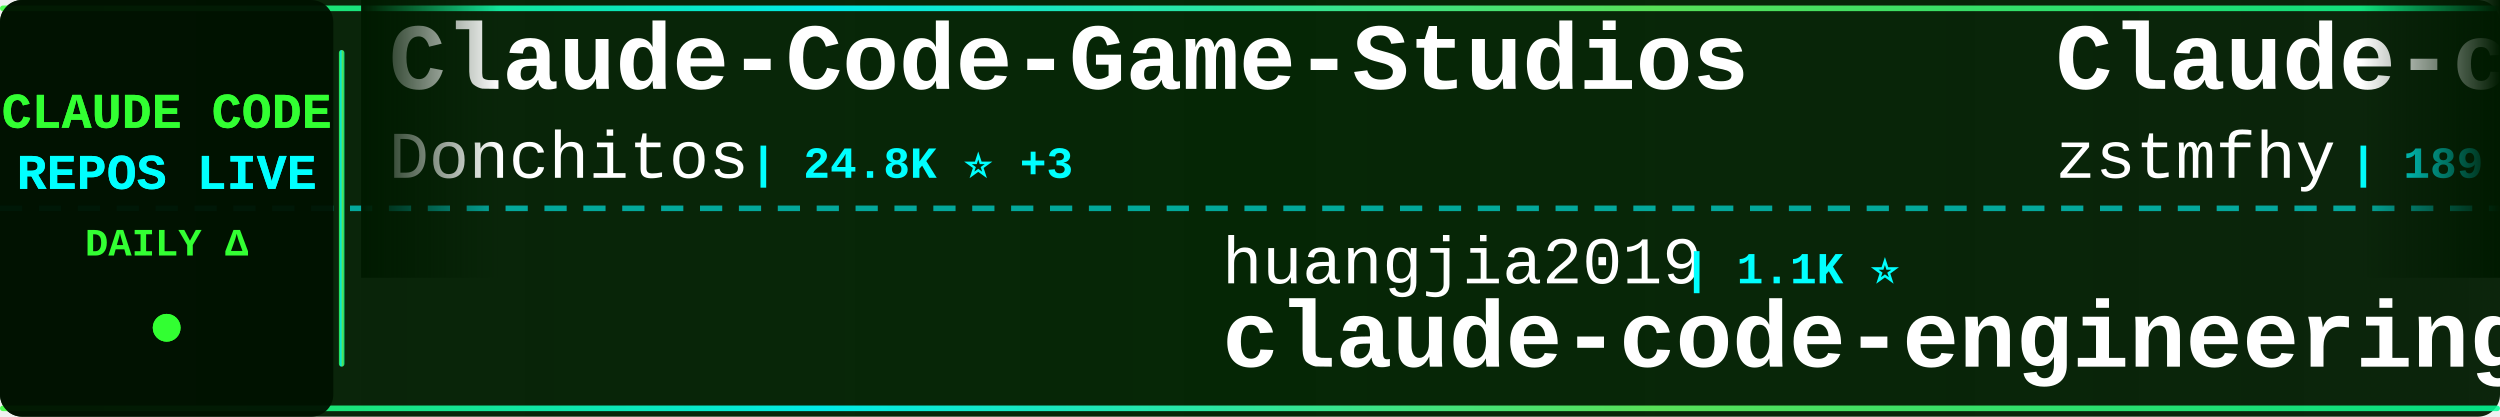
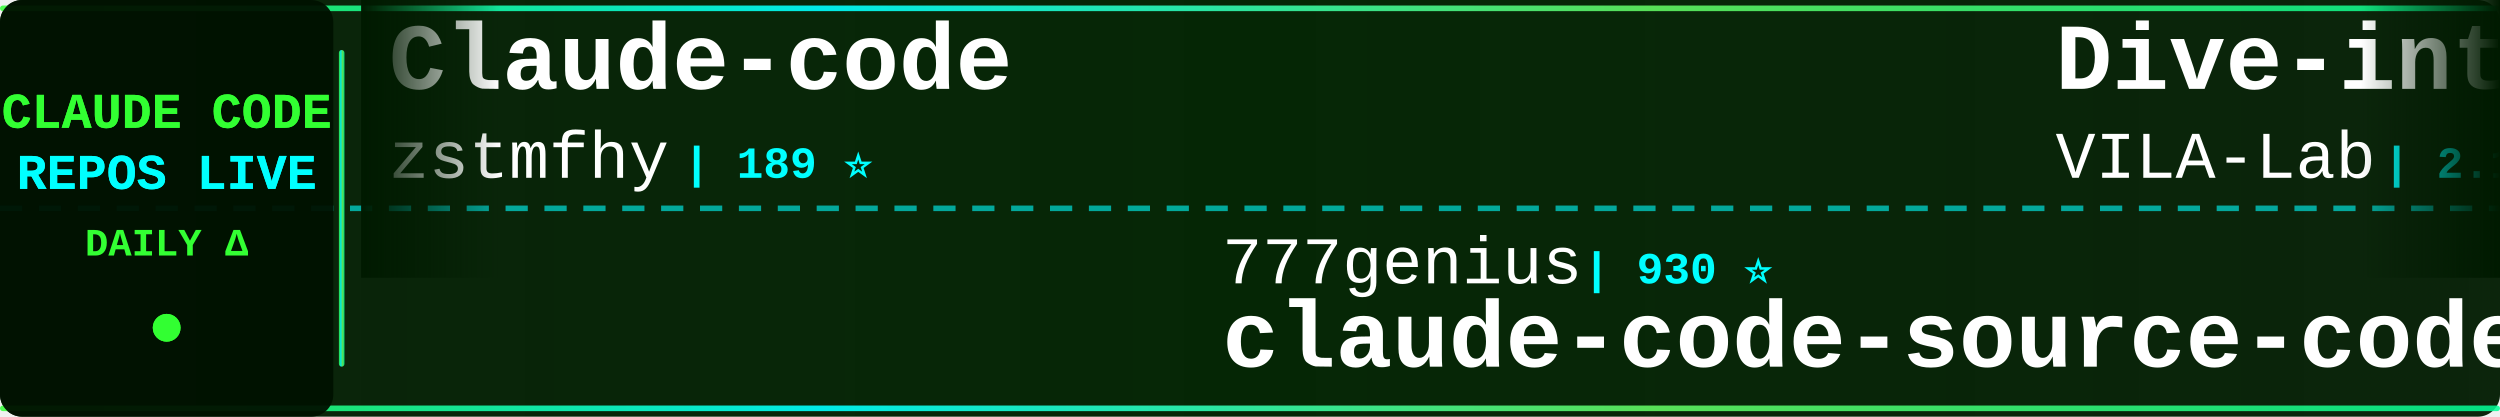
<svg xmlns="http://www.w3.org/2000/svg" width="900" height="150">
  <defs>
    <linearGradient id="tickerBg" x1="0%" y1="0%" x2="100%" y2="0%">
      <stop offset="0%" style="stop-color:#001a00;stop-opacity:0.95" />
      <stop offset="50%" style="stop-color:#002200;stop-opacity:0.98" />
      <stop offset="100%" style="stop-color:#001a00;stop-opacity:0.95" />
    </linearGradient>
    <linearGradient id="borderGrad" x1="0%" y1="0%" x2="100%" y2="0%">
      <stop offset="0%" style="stop-color:#33ff33;stop-opacity:0.85">
        <animate attributeName="stop-opacity" values="0.85;1;0.85" dur="2s" repeatCount="indefinite" />
      </stop>
      <stop offset="33%" style="stop-color:#00ffff;stop-opacity:0.9">
        <animate attributeName="stop-opacity" values="0.9;1;0.9" dur="2.2s" repeatCount="indefinite" />
      </stop>
      <stop offset="66%" style="stop-color:#66ff66;stop-opacity:0.85">
        <animate attributeName="stop-opacity" values="0.85;1;0.85" dur="1.8s" repeatCount="indefinite" />
      </stop>
      <stop offset="100%" style="stop-color:#00ff99;stop-opacity:0.85">
        <animate attributeName="stop-opacity" values="0.85;1;0.85" dur="2s" repeatCount="indefinite" />
      </stop>
    </linearGradient>
    <filter id="textGlow">
      <feGaussianBlur stdDeviation="0.1" result="coloredBlur" />
      <feMerge>
        <feMergeNode in="coloredBlur" />
        <feMergeNode in="SourceGraphic" />
      </feMerge>
    </filter>
    <filter id="metricGlow">
      <feGaussianBlur stdDeviation="0.2" result="coloredBlur" />
      <feMerge>
        <feMergeNode in="coloredBlur" />
        <feMergeNode in="SourceGraphic" />
      </feMerge>
    </filter>
    <linearGradient id="leftFade" x1="0%" y1="0%" x2="100%" y2="0%">
      <stop offset="0%" style="stop-color:#001a00;stop-opacity:1" />
      <stop offset="100%" style="stop-color:#001a00;stop-opacity:0" />
    </linearGradient>
    <linearGradient id="rightFade" x1="0%" y1="0%" x2="100%" y2="0%">
      <stop offset="0%" style="stop-color:#001a00;stop-opacity:0" />
      <stop offset="100%" style="stop-color:#001a00;stop-opacity:1" />
    </linearGradient>
  </defs>
  <rect width="900" height="150" fill="url(#tickerBg)" rx="8" />
  <rect x="0" y="2" width="900" height="2" fill="url(#borderGrad)" rx="1" />
  <rect x="0" y="146" width="900" height="2" fill="url(#borderGrad)" rx="1" />
  <line x1="0" y1="75" x2="900" y2="75" stroke="#00ffff" stroke-width="2" stroke-dasharray="8 6" opacity="0.6" />
  <rect x="0" y="0" width="120" height="150" fill="#001100" opacity="0.95" rx="8" />
  <text x="60" y="46" font-family="'Courier New', monospace" font-size="18" font-weight="bold" fill="#33ff33" text-anchor="middle" filter="url(#textGlow)">
    CLAUDE CODE
  </text>
  <text x="60" y="68" font-family="'Courier New', monospace" font-size="18" font-weight="bold" fill="#00ffff" text-anchor="middle" filter="url(#textGlow)">
    REPOS LIVE
  </text>
  <text x="60" y="92" font-family="'Courier New', monospace" font-size="14" font-weight="bold" fill="#33ff33" text-anchor="middle">
    DAILY Δ
  </text>
  <circle cx="60" cy="118" r="5" fill="#33ff33" filter="url(#metricGlow)">
    <animate attributeName="r" values="4;6;4" dur="1.5s" repeatCount="indefinite" />
    <animate attributeName="opacity" values="0.6;1;0.6" dur="1.5s" repeatCount="indefinite" />
  </circle>
  <rect x="122" y="18" width="2" height="114" fill="url(#borderGrad)" rx="1" />
  <clipPath id="tickerClip">
    <rect x="130" y="0" width="770" height="150" />
  </clipPath>
  <g clip-path="url(#tickerClip)">
    <g id="tickerItems">
      <animateTransform attributeName="transform" attributeType="XML" type="translate" from="0 0" to="-3000 0" dur="54s" repeatCount="indefinite" />
      <g transform="translate(0, 0)">
-         <text x="140" y="32" font-family="'Courier New', monospace" font-size="34" font-weight="bold" fill="#ffffff">Claude-Code-Game-Studios</text>
-         <text x="140" y="64" font-family="'Courier New', monospace" font-size="24" font-weight="normal" fill="#ffffff" opacity="1.0">Donchitos</text>
-         <text x="270" y="64" font-family="'Courier New', monospace" font-size="16" font-weight="bold" fill="#00ffff"> | 24.8K ⭐ +3</text>
-       </g>
-       <g transform="translate(300, 0)">
-         <text x="140" y="102" font-family="'Courier New', monospace" font-size="24" font-weight="normal" fill="#ffffff" opacity="1.0">huangjia2019</text>
-         <text x="306" y="102" font-family="'Courier New', monospace" font-size="16" font-weight="bold" fill="#00ffff"> | 1.1K ⭐</text>
-         <text x="140" y="132" font-family="'Courier New', monospace" font-size="34" font-weight="bold" fill="#ffffff">claude-code-engineering</text>
-       </g>
-       <g transform="translate(600, 0)">
        <text x="140" y="32" font-family="'Courier New', monospace" font-size="34" font-weight="bold" fill="#ffffff">Claude-code</text>
        <text x="140" y="64" font-family="'Courier New', monospace" font-size="24" font-weight="normal" fill="#ffffff" opacity="1.0">zstmfhy</text>
        <text x="246" y="64" font-family="'Courier New', monospace" font-size="16" font-weight="bold" fill="#00ffff"> | 189 ⭐</text>
      </g>
+       <g transform="translate(300, 0)">
+         <text x="140" y="102" font-family="'Courier New', monospace" font-size="24" font-weight="normal" fill="#ffffff" opacity="1.0">777genius</text>
+         <text x="270" y="102" font-family="'Courier New', monospace" font-size="16" font-weight="bold" fill="#00ffff"> | 930 ⭐</text>
+         <text x="140" y="132" font-family="'Courier New', monospace" font-size="34" font-weight="bold" fill="#ffffff">claude-code-source-code</text>
+       </g>
+       <g transform="translate(600, 0)">
+         <text x="140" y="32" font-family="'Courier New', monospace" font-size="34" font-weight="bold" fill="#ffffff">Dive-into-Claude-Code</text>
+         <text x="140" y="64" font-family="'Courier New', monospace" font-size="24" font-weight="normal" fill="#ffffff" opacity="1.0">VILA-Lab</text>
+         <text x="258" y="64" font-family="'Courier New', monospace" font-size="16" font-weight="bold" fill="#00ffff"> | 2.1K ⭐</text>
+       </g>
      <g transform="translate(900, 0)">
-         <text x="140" y="102" font-family="'Courier New', monospace" font-size="24" font-weight="normal" fill="#ffffff" opacity="1.0">Piebald-AI</text>
-         <text x="282" y="102" font-family="'Courier New', monospace" font-size="16" font-weight="bold" fill="#00ffff"> | 12.6K ⭐ +1</text>
-         <text x="140" y="132" font-family="'Courier New', monospace" font-size="34" font-weight="bold" fill="#ffffff">claude-code-system-promp...</text>
+         <text x="140" y="102" font-family="'Courier New', monospace" font-size="24" font-weight="normal" fill="#ffffff" opacity="1.0">jqueryscript</text>
+         <text x="306" y="102" font-family="'Courier New', monospace" font-size="16" font-weight="bold" fill="#00ffff"> | 508 ⭐</text>
+         <text x="140" y="132" font-family="'Courier New', monospace" font-size="34" font-weight="bold" fill="#ffffff">awesome-claude-code</text>
      </g>
      <g transform="translate(1200, 0)">
-         <text x="140" y="32" font-family="'Courier New', monospace" font-size="34" font-weight="bold" fill="#ffffff">Claude-Code-Source-Study</text>
-         <text x="140" y="64" font-family="'Courier New', monospace" font-size="24" font-weight="normal" fill="#ffffff" opacity="1.0">luyao618</text>
-         <text x="258" y="64" font-family="'Courier New', monospace" font-size="16" font-weight="bold" fill="#00ffff"> | 1.7K ⭐ +1</text>
+         <text x="140" y="32" font-family="'Courier New', monospace" font-size="34" font-weight="bold" fill="#ffffff">claude-code-telegram</text>
+         <text x="140" y="64" font-family="'Courier New', monospace" font-size="24" font-weight="normal" fill="#ffffff" opacity="1.0">RichardAtCT</text>
+         <text x="294" y="64" font-family="'Courier New', monospace" font-size="16" font-weight="bold" fill="#00ffff"> | 2.8K ⭐</text>
      </g>
      <g transform="translate(1500, 0)">
-         <text x="140" y="102" font-family="'Courier New', monospace" font-size="24" font-weight="normal" fill="#ffffff" opacity="1.0">oboard</text>
-         <text x="234" y="102" font-family="'Courier New', monospace" font-size="16" font-weight="bold" fill="#00ffff"> | 3.3K ⭐</text>
-         <text x="140" y="132" font-family="'Courier New', monospace" font-size="34" font-weight="bold" fill="#ffffff">claude-code-rev</text>
+         <text x="140" y="102" font-family="'Courier New', monospace" font-size="24" font-weight="normal" fill="#ffffff" opacity="1.0">ChrisWiles</text>
+         <text x="282" y="102" font-family="'Courier New', monospace" font-size="16" font-weight="bold" fill="#00ffff"> | 6.1K ⭐</text>
+         <text x="140" y="132" font-family="'Courier New', monospace" font-size="34" font-weight="bold" fill="#ffffff">claude-code-showcase</text>
      </g>
      <g transform="translate(1800, 0)">
-         <text x="140" y="32" font-family="'Courier New', monospace" font-size="34" font-weight="bold" fill="#ffffff">awesome-claude-code-suba...</text>
-         <text x="140" y="64" font-family="'Courier New', monospace" font-size="24" font-weight="normal" fill="#ffffff" opacity="1.0">VoltAgent</text>
-         <text x="270" y="64" font-family="'Courier New', monospace" font-size="16" font-weight="bold" fill="#00ffff"> | 24.8K ⭐ +8</text>
+         <text x="140" y="32" font-family="'Courier New', monospace" font-size="34" font-weight="bold" fill="#ffffff">claude-code-workflows</text>
+         <text x="140" y="64" font-family="'Courier New', monospace" font-size="24" font-weight="normal" fill="#ffffff" opacity="1.0">OneRedOak</text>
+         <text x="270" y="64" font-family="'Courier New', monospace" font-size="16" font-weight="bold" fill="#00ffff"> | 3.9K ⭐</text>
      </g>
      <g transform="translate(2100, 0)">
-         <text x="140" y="102" font-family="'Courier New', monospace" font-size="24" font-weight="normal" fill="#ffffff" opacity="1.0">feiskyer</text>
-         <text x="258" y="102" font-family="'Courier New', monospace" font-size="16" font-weight="bold" fill="#00ffff"> | 1.6K ⭐</text>
-         <text x="140" y="132" font-family="'Courier New', monospace" font-size="34" font-weight="bold" fill="#ffffff">claude-code-settings</text>
+         <text x="140" y="102" font-family="'Courier New', monospace" font-size="24" font-weight="normal" fill="#ffffff" opacity="1.0">andrew-kramer-inno</text>
+         <text x="378" y="102" font-family="'Courier New', monospace" font-size="16" font-weight="bold" fill="#00ffff"> | 596 ⭐</text>
+         <text x="140" y="132" font-family="'Courier New', monospace" font-size="34" font-weight="bold" fill="#ffffff">claude-code-source-build</text>
      </g>
      <g transform="translate(2400, 0)">
-         <text x="140" y="32" font-family="'Courier New', monospace" font-size="34" font-weight="bold" fill="#ffffff">claude-code-video-toolki...</text>
-         <text x="140" y="64" font-family="'Courier New', monospace" font-size="24" font-weight="normal" fill="#ffffff" opacity="1.0">digitalsamba</text>
-         <text x="306" y="64" font-family="'Courier New', monospace" font-size="16" font-weight="bold" fill="#00ffff"> | 2.0K ⭐</text>
+         <text x="140" y="32" font-family="'Courier New', monospace" font-size="34" font-weight="bold" fill="#ffffff">edmunds-claude-code</text>
+         <text x="140" y="64" font-family="'Courier New', monospace" font-size="24" font-weight="normal" fill="#ffffff" opacity="1.0">edmund-io</text>
+         <text x="270" y="64" font-family="'Courier New', monospace" font-size="16" font-weight="bold" fill="#00ffff"> | 1.5K ⭐</text>
      </g>
      <g transform="translate(2700, 0)">
-         <text x="140" y="102" font-family="'Courier New', monospace" font-size="24" font-weight="normal" fill="#ffffff" opacity="1.0">davila7</text>
-         <text x="246" y="102" font-family="'Courier New', monospace" font-size="16" font-weight="bold" fill="#00ffff"> | 30.5K ⭐ +3</text>
-         <text x="140" y="132" font-family="'Courier New', monospace" font-size="34" font-weight="bold" fill="#ffffff">claude-code-templates</text>
+         <text x="140" y="102" font-family="'Courier New', monospace" font-size="24" font-weight="normal" fill="#ffffff" opacity="1.0">fuergaosi233</text>
+         <text x="306" y="102" font-family="'Courier New', monospace" font-size="16" font-weight="bold" fill="#00ffff"> | 2.8K ⭐</text>
+         <text x="140" y="132" font-family="'Courier New', monospace" font-size="34" font-weight="bold" fill="#ffffff">claude-code-proxy</text>
      </g>
      <g transform="translate(3000, 0)">
-         <text x="140" y="32" font-family="'Courier New', monospace" font-size="34" font-weight="bold" fill="#ffffff">Claude-Code-Game-Studios</text>
-         <text x="140" y="64" font-family="'Courier New', monospace" font-size="24" font-weight="normal" fill="#ffffff" opacity="1.0">Donchitos</text>
-         <text x="270" y="64" font-family="'Courier New', monospace" font-size="16" font-weight="bold" fill="#00ffff"> | 24.8K ⭐ +3</text>
-       </g>
-       <g transform="translate(3300, 0)">
-         <text x="140" y="102" font-family="'Courier New', monospace" font-size="24" font-weight="normal" fill="#ffffff" opacity="1.0">huangjia2019</text>
-         <text x="306" y="102" font-family="'Courier New', monospace" font-size="16" font-weight="bold" fill="#00ffff"> | 1.1K ⭐</text>
-         <text x="140" y="132" font-family="'Courier New', monospace" font-size="34" font-weight="bold" fill="#ffffff">claude-code-engineering</text>
-       </g>
-       <g transform="translate(3600, 0)">
        <text x="140" y="32" font-family="'Courier New', monospace" font-size="34" font-weight="bold" fill="#ffffff">Claude-code</text>
        <text x="140" y="64" font-family="'Courier New', monospace" font-size="24" font-weight="normal" fill="#ffffff" opacity="1.0">zstmfhy</text>
        <text x="246" y="64" font-family="'Courier New', monospace" font-size="16" font-weight="bold" fill="#00ffff"> | 189 ⭐</text>
      </g>
+       <g transform="translate(3300, 0)">
+         <text x="140" y="102" font-family="'Courier New', monospace" font-size="24" font-weight="normal" fill="#ffffff" opacity="1.0">777genius</text>
+         <text x="270" y="102" font-family="'Courier New', monospace" font-size="16" font-weight="bold" fill="#00ffff"> | 930 ⭐</text>
+         <text x="140" y="132" font-family="'Courier New', monospace" font-size="34" font-weight="bold" fill="#ffffff">claude-code-source-code</text>
+       </g>
+       <g transform="translate(3600, 0)">
+         <text x="140" y="32" font-family="'Courier New', monospace" font-size="34" font-weight="bold" fill="#ffffff">Dive-into-Claude-Code</text>
+         <text x="140" y="64" font-family="'Courier New', monospace" font-size="24" font-weight="normal" fill="#ffffff" opacity="1.0">VILA-Lab</text>
+         <text x="258" y="64" font-family="'Courier New', monospace" font-size="16" font-weight="bold" fill="#00ffff"> | 2.1K ⭐</text>
+       </g>
      <g transform="translate(3900, 0)">
-         <text x="140" y="102" font-family="'Courier New', monospace" font-size="24" font-weight="normal" fill="#ffffff" opacity="1.0">Piebald-AI</text>
-         <text x="282" y="102" font-family="'Courier New', monospace" font-size="16" font-weight="bold" fill="#00ffff"> | 12.6K ⭐ +1</text>
-         <text x="140" y="132" font-family="'Courier New', monospace" font-size="34" font-weight="bold" fill="#ffffff">claude-code-system-promp...</text>
+         <text x="140" y="102" font-family="'Courier New', monospace" font-size="24" font-weight="normal" fill="#ffffff" opacity="1.0">jqueryscript</text>
+         <text x="306" y="102" font-family="'Courier New', monospace" font-size="16" font-weight="bold" fill="#00ffff"> | 508 ⭐</text>
+         <text x="140" y="132" font-family="'Courier New', monospace" font-size="34" font-weight="bold" fill="#ffffff">awesome-claude-code</text>
      </g>
    </g>
  </g>
  <rect x="130" y="0" width="50" height="100" fill="url(#leftFade)" />
  <rect x="850" y="0" width="50" height="100" fill="url(#rightFade)" />
</svg>
